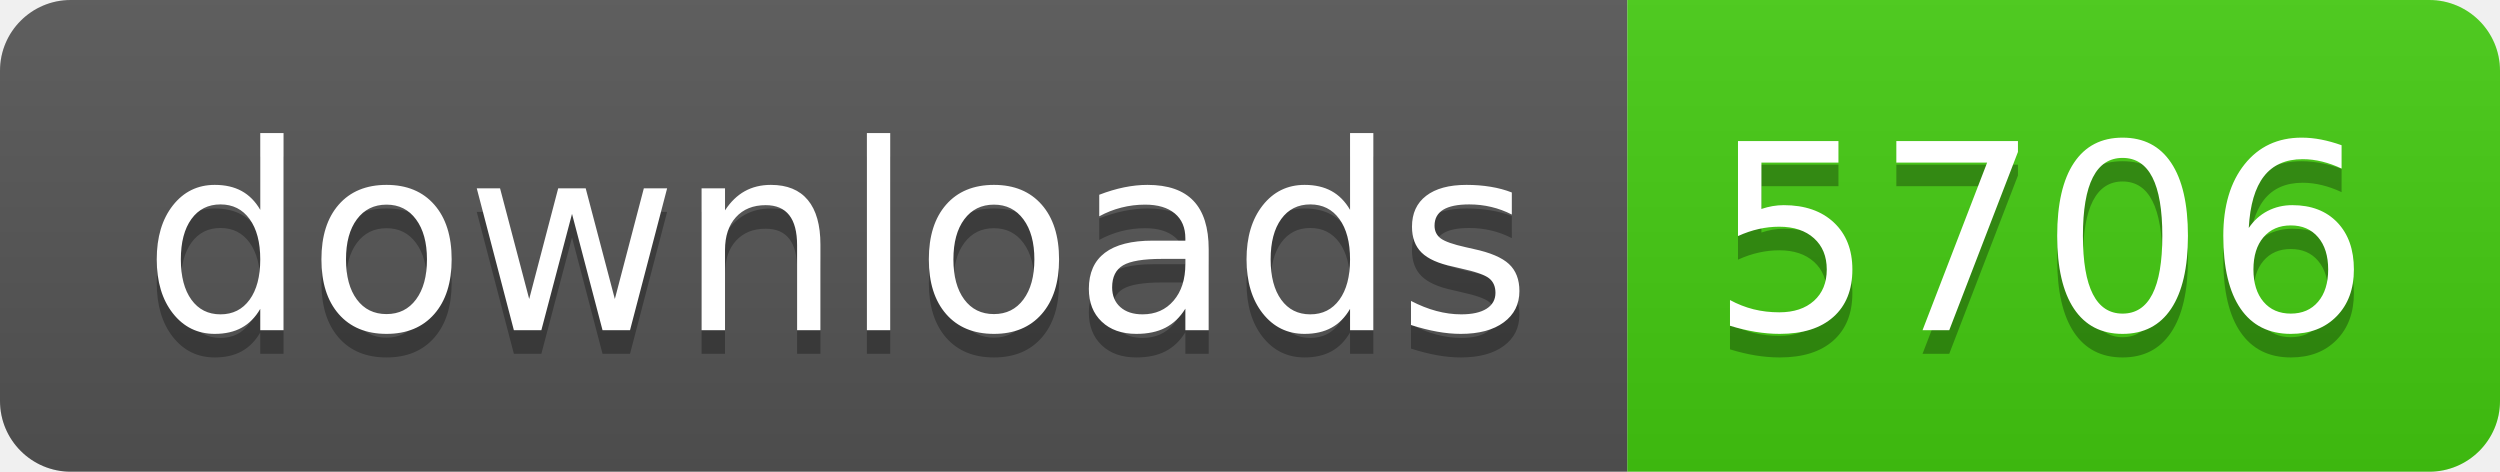
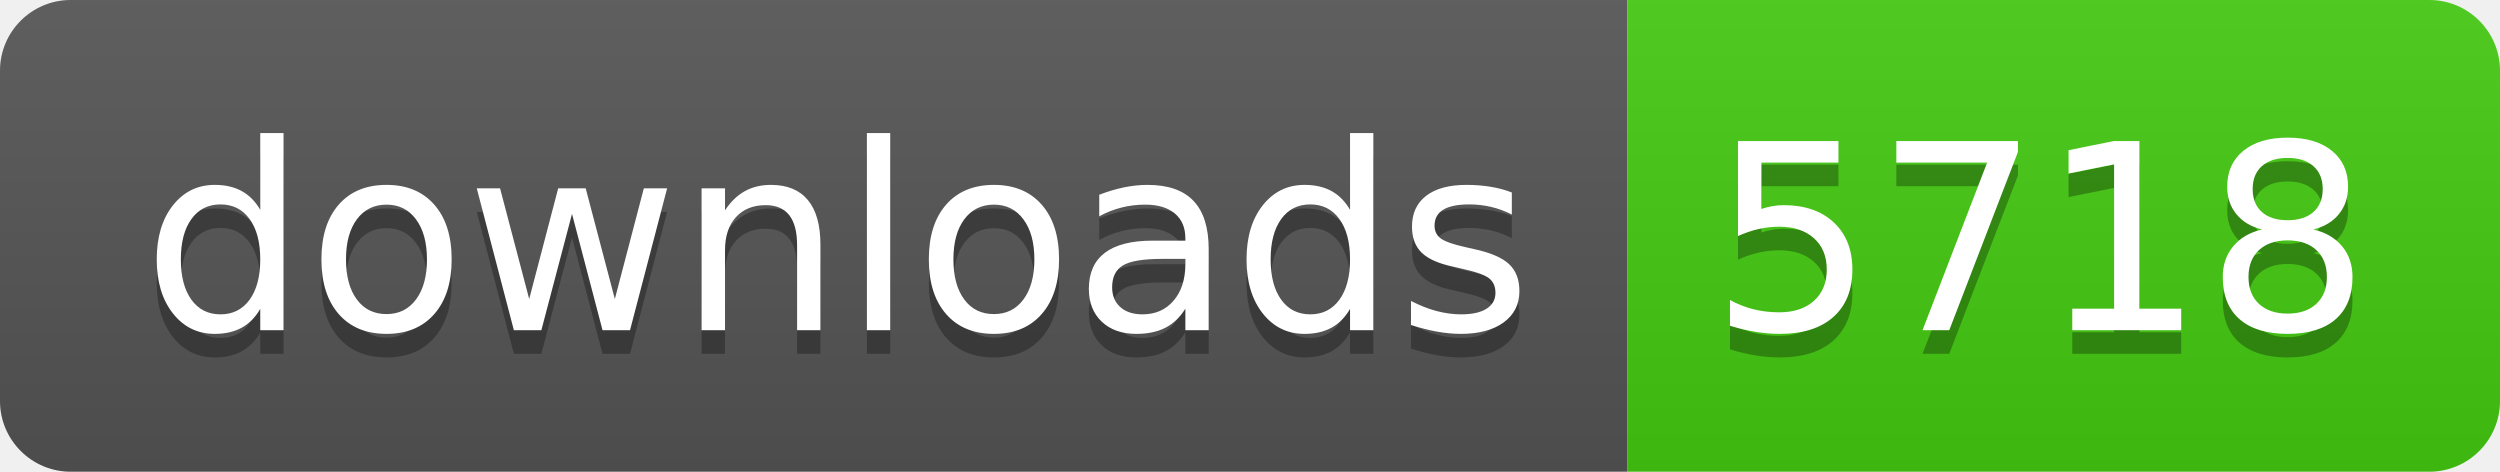
- <svg xmlns="http://www.w3.org/2000/svg" width="106" height="20" role="img" aria-label="downloads: 5706">
+ <svg xmlns="http://www.w3.org/2000/svg" width="106" height="20" role="img" aria-label="downloads: 5718">
  <linearGradient id="s" x2="0" y2="100%">
    <stop offset="0" stop-color="#bbb" stop-opacity=".1" />
    <stop offset="1" stop-opacity=".1" />
  </linearGradient>
  <clipPath id="r">
    <rect width="106" height="20" rx="3" fill="#fff" />
  </clipPath>
  <g clip-path="url(#r)">
    <rect width="69" height="20" fill="#555" />
    <rect x="69" width="37" height="20" fill="#4c1" />
    <rect width="106" height="20" fill="url(#s)" />
  </g>
  <g fill="#fff" text-anchor="middle" font-family="Verdana,Geneva,DejaVu Sans,sans-serif" text-rendering="geometricPrecision" font-size="110">
    <text aria-hidden="true" x="355" y="150" fill="#010101" fill-opacity=".3" transform="scale(.1)" textLength="590">downloads</text>
    <text x="355" y="140" transform="scale(.1)" fill="#fff" textLength="590">downloads</text>
-     <text aria-hidden="true" x="865" y="150" fill="#010101" fill-opacity=".3" transform="scale(.1)" textLength="270">5706</text>
-     <text x="865" y="140" transform="scale(.1)" fill="#fff" textLength="270">5706</text>
+     <text aria-hidden="true" x="865" y="150" fill="#010101" fill-opacity=".3" transform="scale(.1)" textLength="270">5718</text>
+     <text x="865" y="140" transform="scale(.1)" fill="#fff" textLength="270">5718</text>
  </g>
</svg>
